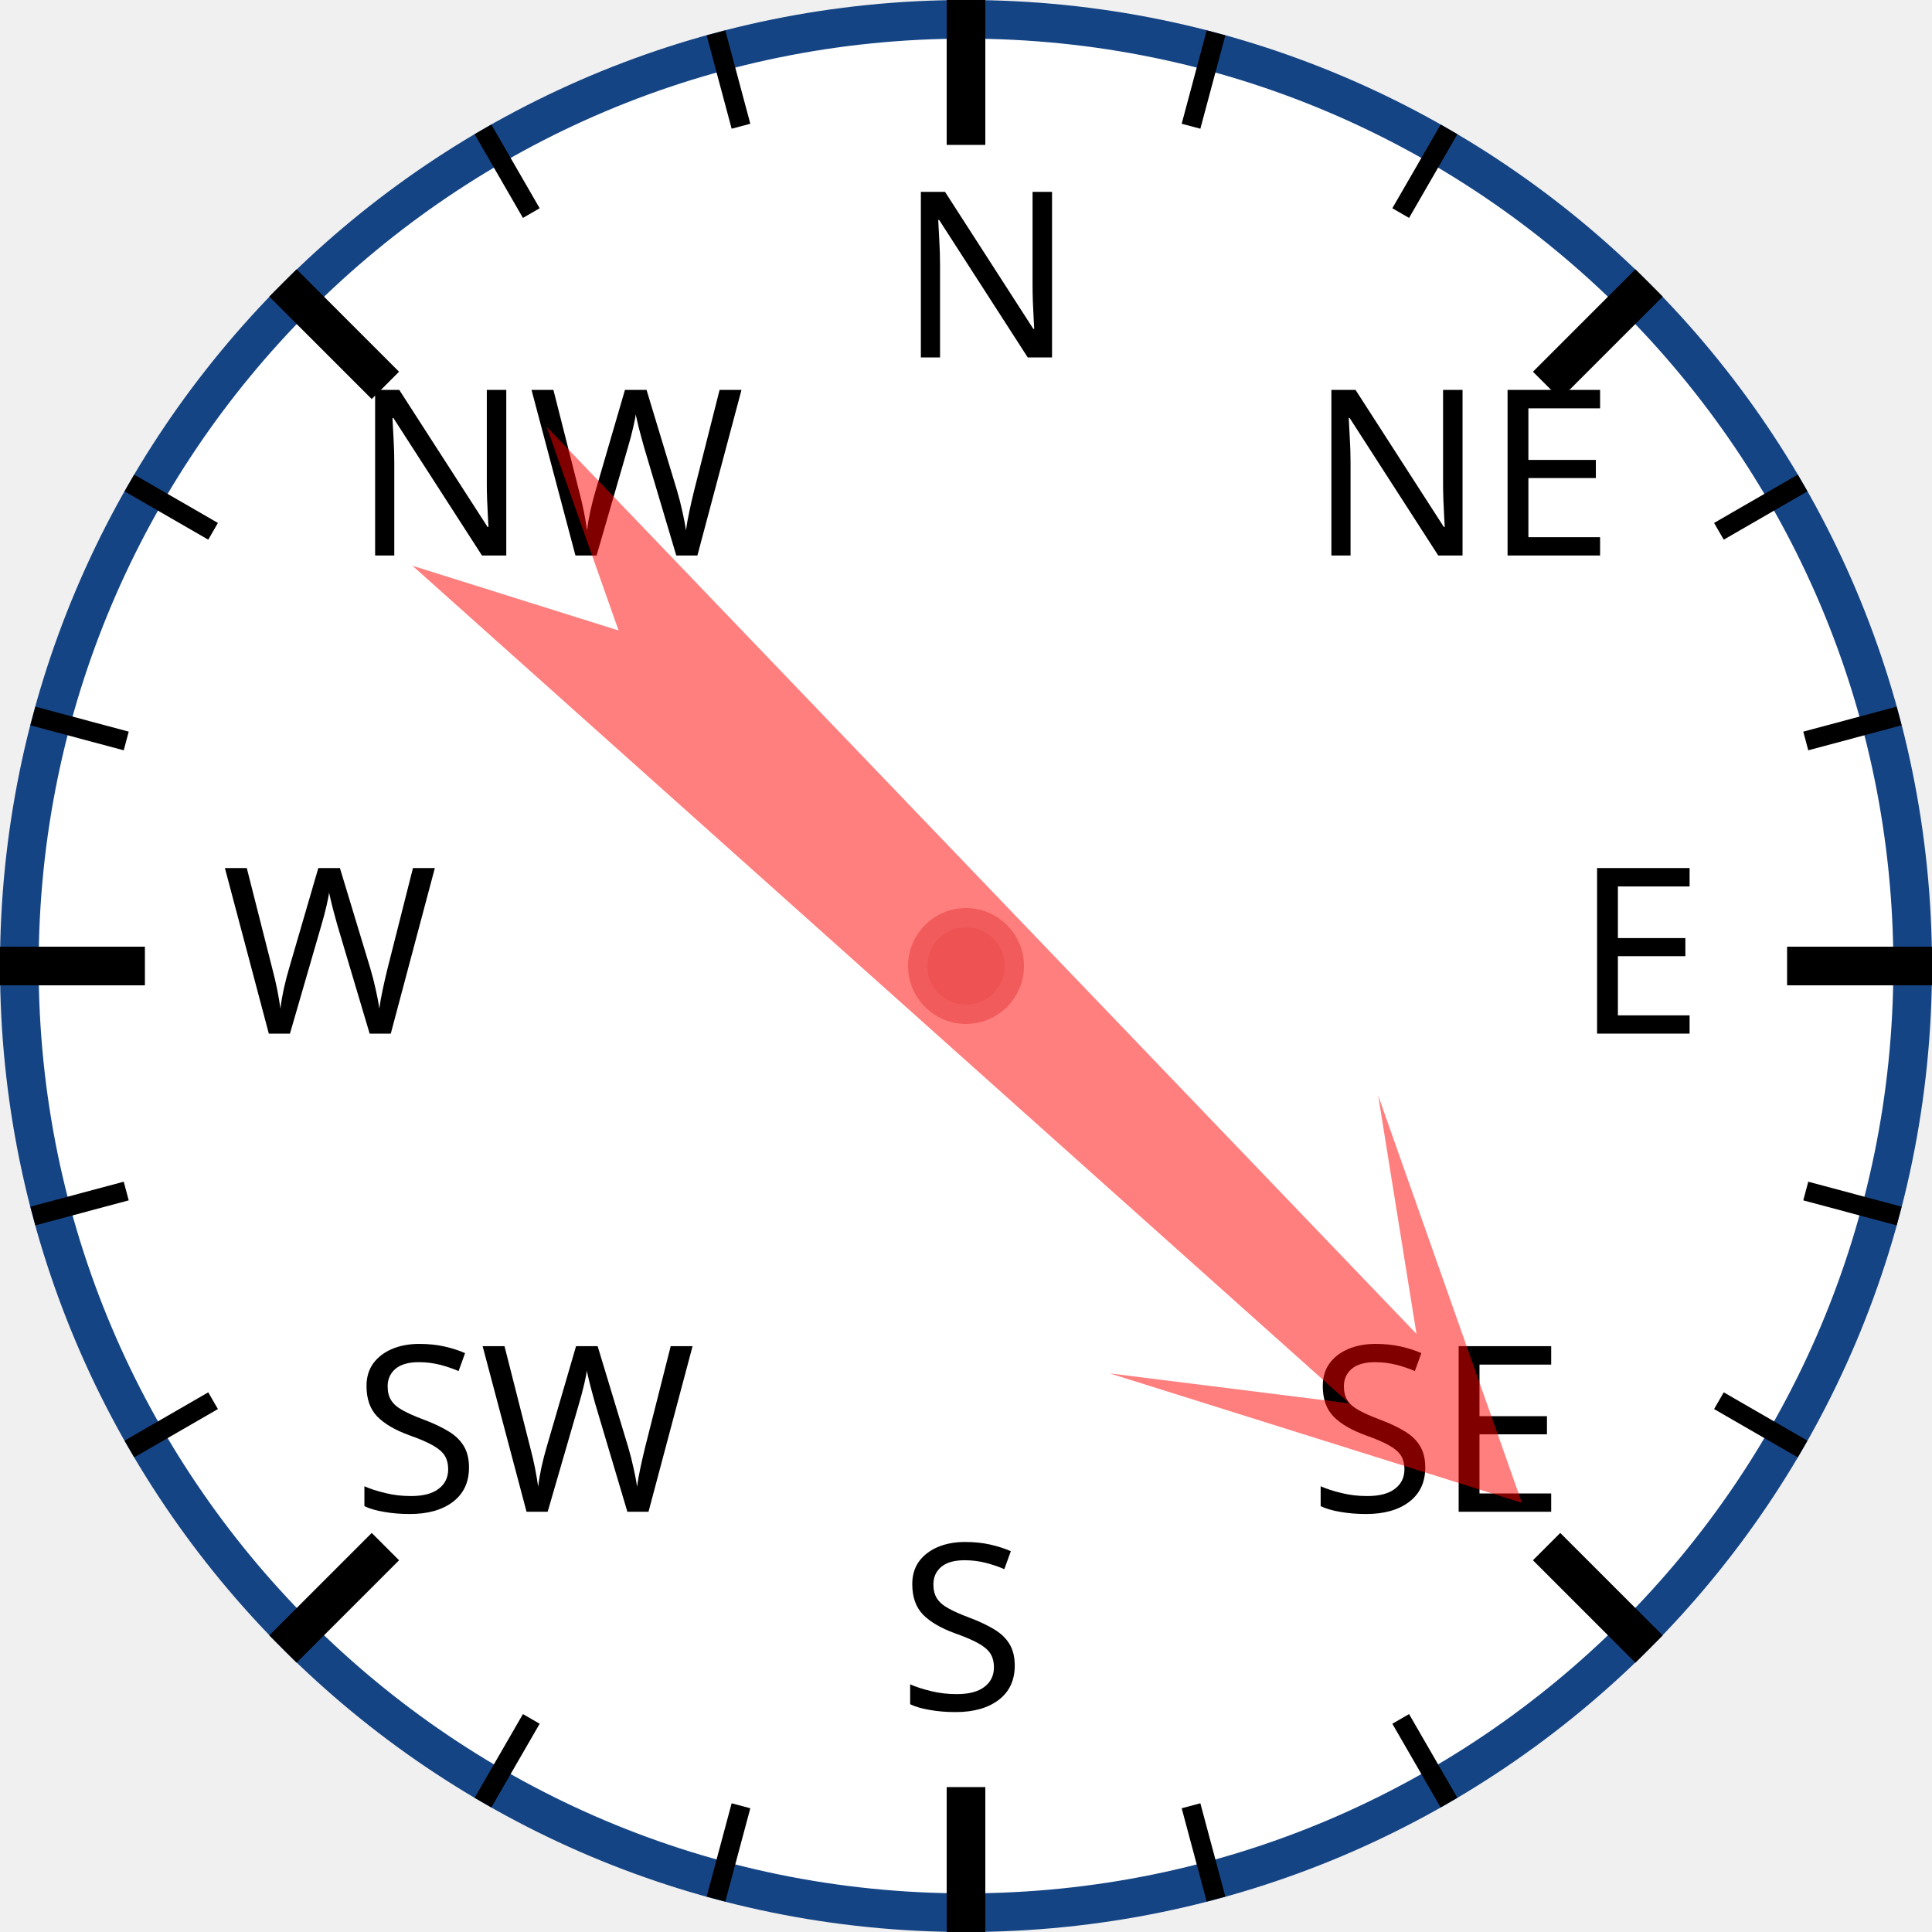
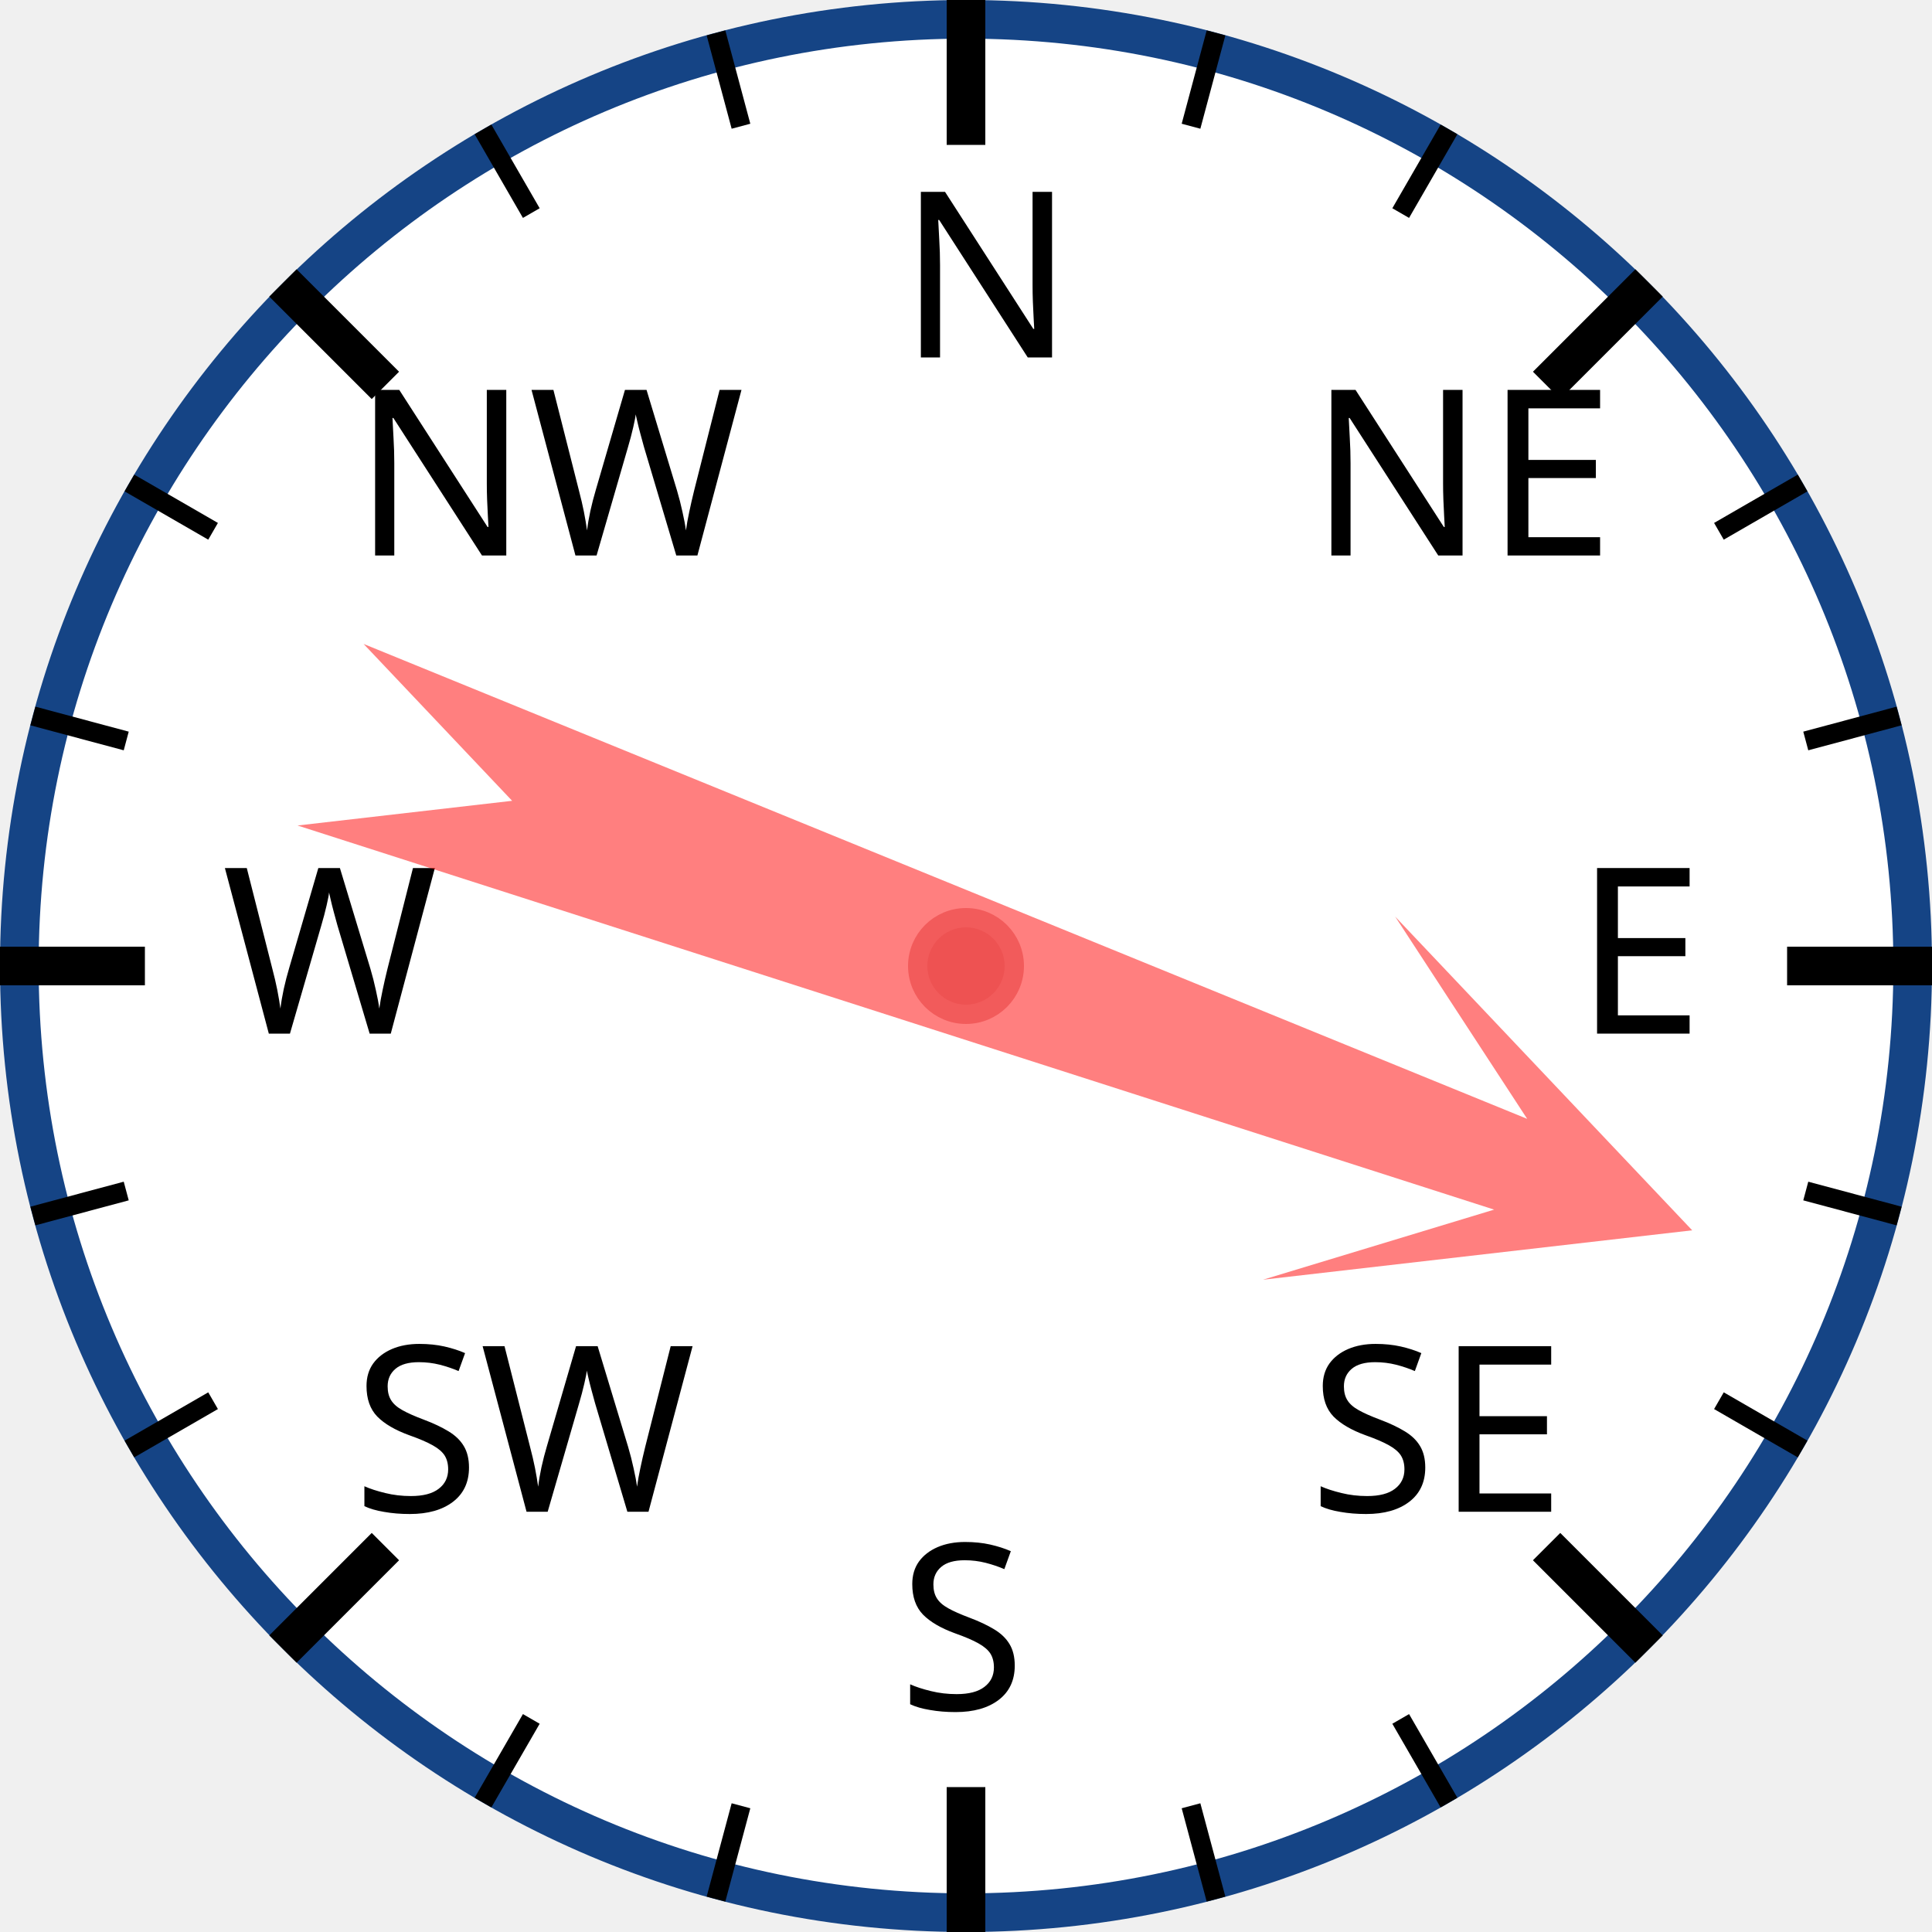
<svg xmlns="http://www.w3.org/2000/svg" width="120px" height="120px" viewBox="0 0 200 200">
  <circle cx="100" cy="100" r="98" style="fill: white; stroke: #154485; stroke-width: 4;" />
  <text x="93.0" y="37.0" style="font-family: sans-serif; font-size: 18pt;">N</text>
  <line x1="100.0" y1="0.0" x2="100.0" y2="15.0" style="stroke: black; stroke-width: 4;" />
  <line x1="74.118" y1="3.407" x2="76.706" y2="13.067" style="stroke: black; stroke-width: 2;" />
  <line x1="50" y1="13.397" x2="55" y2="22.058" style="stroke: black; stroke-width: 2;" />
  <text x="36.503" y="57.503" style="font-family: sans-serif; font-size: 18pt;">NW</text>
  <line x1="29.289" y1="29.289" x2="39.896" y2="39.896" style="stroke: black; stroke-width: 4;" />
  <line x1="13.397" y1="50" x2="22.058" y2="55" style="stroke: black; stroke-width: 2;" />
  <line x1="3.407" y1="74.118" x2="13.067" y2="76.706" style="stroke: black; stroke-width: 2;" />
  <text x="23.0" y="107.0" style="font-family: sans-serif; font-size: 18pt;">W</text>
  <line x1="0.0" y1="100.0" x2="15.0" y2="100.0" style="stroke: black; stroke-width: 4;" />
  <line x1="3.407" y1="125.882" x2="13.067" y2="123.294" style="stroke: black; stroke-width: 2;" />
  <line x1="13.397" y1="150" x2="22.058" y2="145" style="stroke: black; stroke-width: 2;" />
  <text x="36.503" y="156.497" style="font-family: sans-serif; font-size: 18pt;">SW</text>
  <line x1="29.289" y1="170.711" x2="39.896" y2="160.104" style="stroke: black; stroke-width: 4;" />
  <line x1="50" y1="186.603" x2="55" y2="177.942" style="stroke: black; stroke-width: 2;" />
  <line x1="74.118" y1="196.593" x2="76.706" y2="186.933" style="stroke: black; stroke-width: 2;" />
  <text x="93" y="177.0" style="font-family: sans-serif; font-size: 18pt;">S</text>
  <line x1="100" y1="200.0" x2="100" y2="185.0" style="stroke: black; stroke-width: 4;" />
  <line x1="125.882" y1="196.593" x2="123.294" y2="186.933" style="stroke: black; stroke-width: 2;" />
  <line x1="150.0" y1="186.603" x2="145.0" y2="177.942" style="stroke: black; stroke-width: 2;" />
  <text x="135.497" y="156.497" style="font-family: sans-serif; font-size: 18pt;">SE</text>
  <line x1="170.711" y1="170.711" x2="160.104" y2="160.104" style="stroke: black; stroke-width: 4;" />
  <line x1="186.603" y1="150" x2="177.942" y2="145" style="stroke: black; stroke-width: 2;" />
  <line x1="196.593" y1="125.882" x2="186.933" y2="123.294" style="stroke: black; stroke-width: 2;" />
  <text x="163.0" y="107" style="font-family: sans-serif; font-size: 18pt;">E</text>
  <line x1="200.0" y1="100" x2="185.0" y2="100" style="stroke: black; stroke-width: 4;" />
  <line x1="196.593" y1="74.118" x2="186.933" y2="76.706" style="stroke: black; stroke-width: 2;" />
  <line x1="186.603" y1="50" x2="177.942" y2="55" style="stroke: black; stroke-width: 2;" />
  <text x="135.497" y="57.503" style="font-family: sans-serif; font-size: 18pt;">NE</text>
  <line x1="170.711" y1="29.289" x2="160.104" y2="39.896" style="stroke: black; stroke-width: 4;" />
  <line x1="150" y1="13.397" x2="145" y2="22.058" style="stroke: black; stroke-width: 2;" />
  <line x1="125.882" y1="3.407" x2="123.294" y2="13.067" style="stroke: black; stroke-width: 2;" />
-   <polygon points="100 20 120 60 105 40 110 170 100 150 90 170 95 40 80 60" style="fill: red; fill-opacity: 0.5;" transform="rotate(134,100,100)" />
+   <polygon points="100 20 120 60 105 40 110 170 100 150 90 170 95 40 80 60" style="fill: red; fill-opacity: 0.5;" transform="rotate(110,100,100)" />
  <circle cx="100" cy="100" r="5" style="fill: #EE5252; stroke: #F25B5B; stroke-width: 2;" />
</svg>
